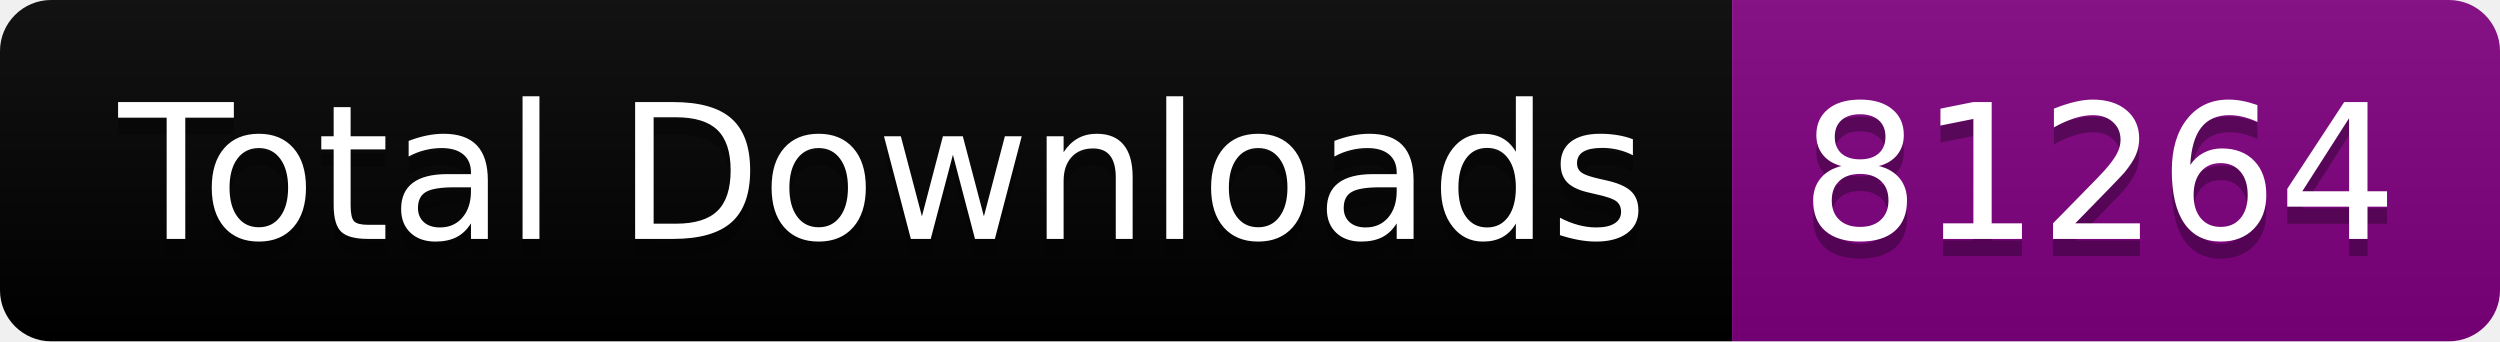
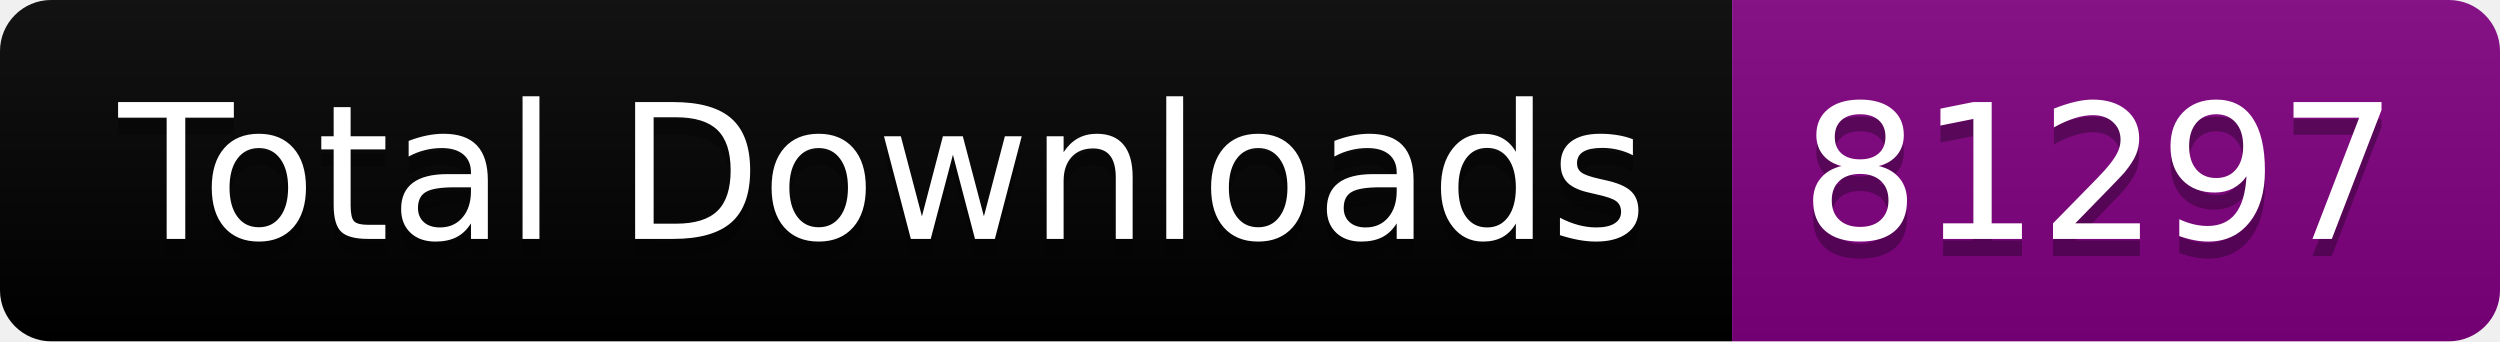
<svg xmlns="http://www.w3.org/2000/svg" width="146.5" height="20">
  <linearGradient id="smooth" x2="0" y2="100%">
    <stop offset="0" stop-color="#bbb" stop-opacity=".1" />
    <stop offset="1" stop-opacity=".1" />
  </linearGradient>
  <clipPath id="round">
    <rect width="146.5" height="20" rx="3" fill="#fff" />
  </clipPath>
  <g clip-path="url(#round)">
    <rect width="101.5" height="20" fill="black" />
    <rect x="101.5" width="45.0" height="20" fill="purple" />
    <rect width="146.5" height="20" fill="url(#smooth)" />
  </g>
  <g fill="#fff" text-anchor="middle" font-family="DejaVu Sans,Verdana,Geneva,sans-serif" font-size="110">
    <text x="517.5" y="150" fill="#010101" fill-opacity=".3" transform="scale(0.1)" textLength="915.0" lengthAdjust="spacing">Total Downloads</text>
    <text x="517.5" y="140" transform="scale(0.1)" textLength="915.0" lengthAdjust="spacing">Total Downloads</text>
-     <text x="1230.0" y="150" fill="#010101" fill-opacity=".3" transform="scale(0.1)" textLength="350.0" lengthAdjust="spacing">81264</text>
-     <text x="1230.0" y="140" transform="scale(0.1)" textLength="350.0" lengthAdjust="spacing">81264</text>
+     <text x="1230.0" y="150" fill="#010101" fill-opacity=".3" transform="scale(0.1)" textLength="350.0" lengthAdjust="spacing">81297</text>
+     <text x="1230.0" y="140" transform="scale(0.1)" textLength="350.0" lengthAdjust="spacing">81297</text>
  </g>
</svg>
